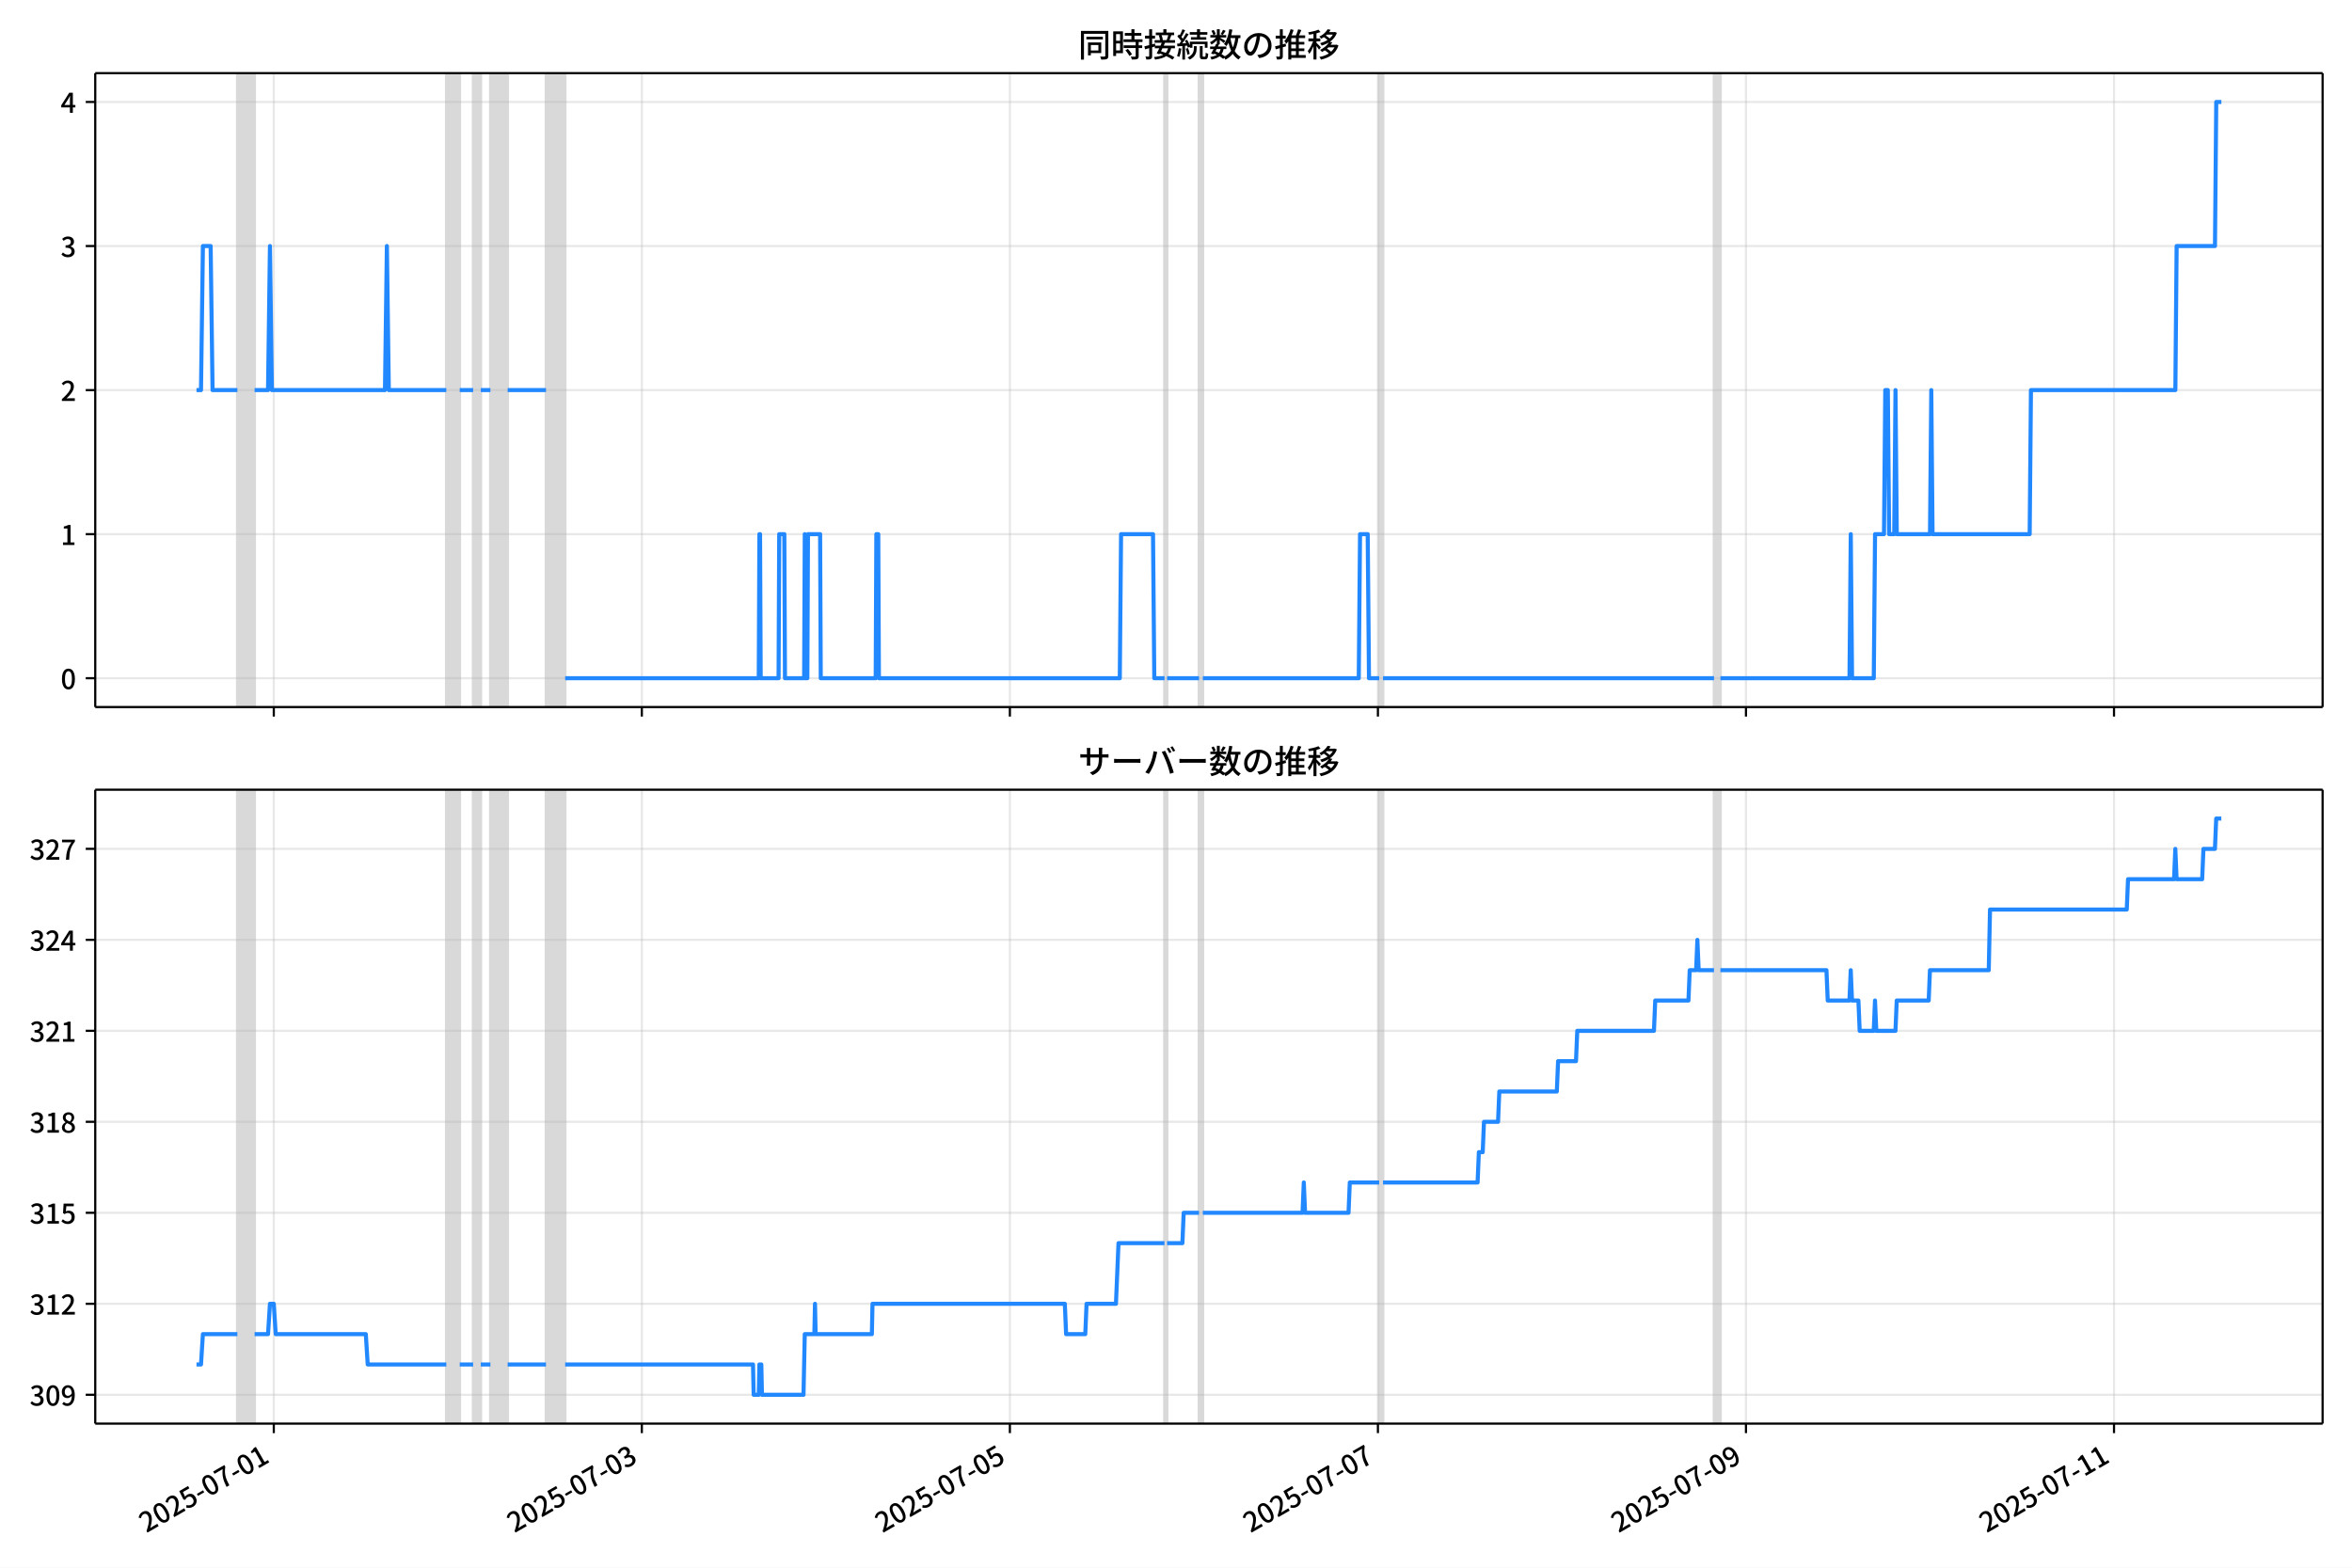
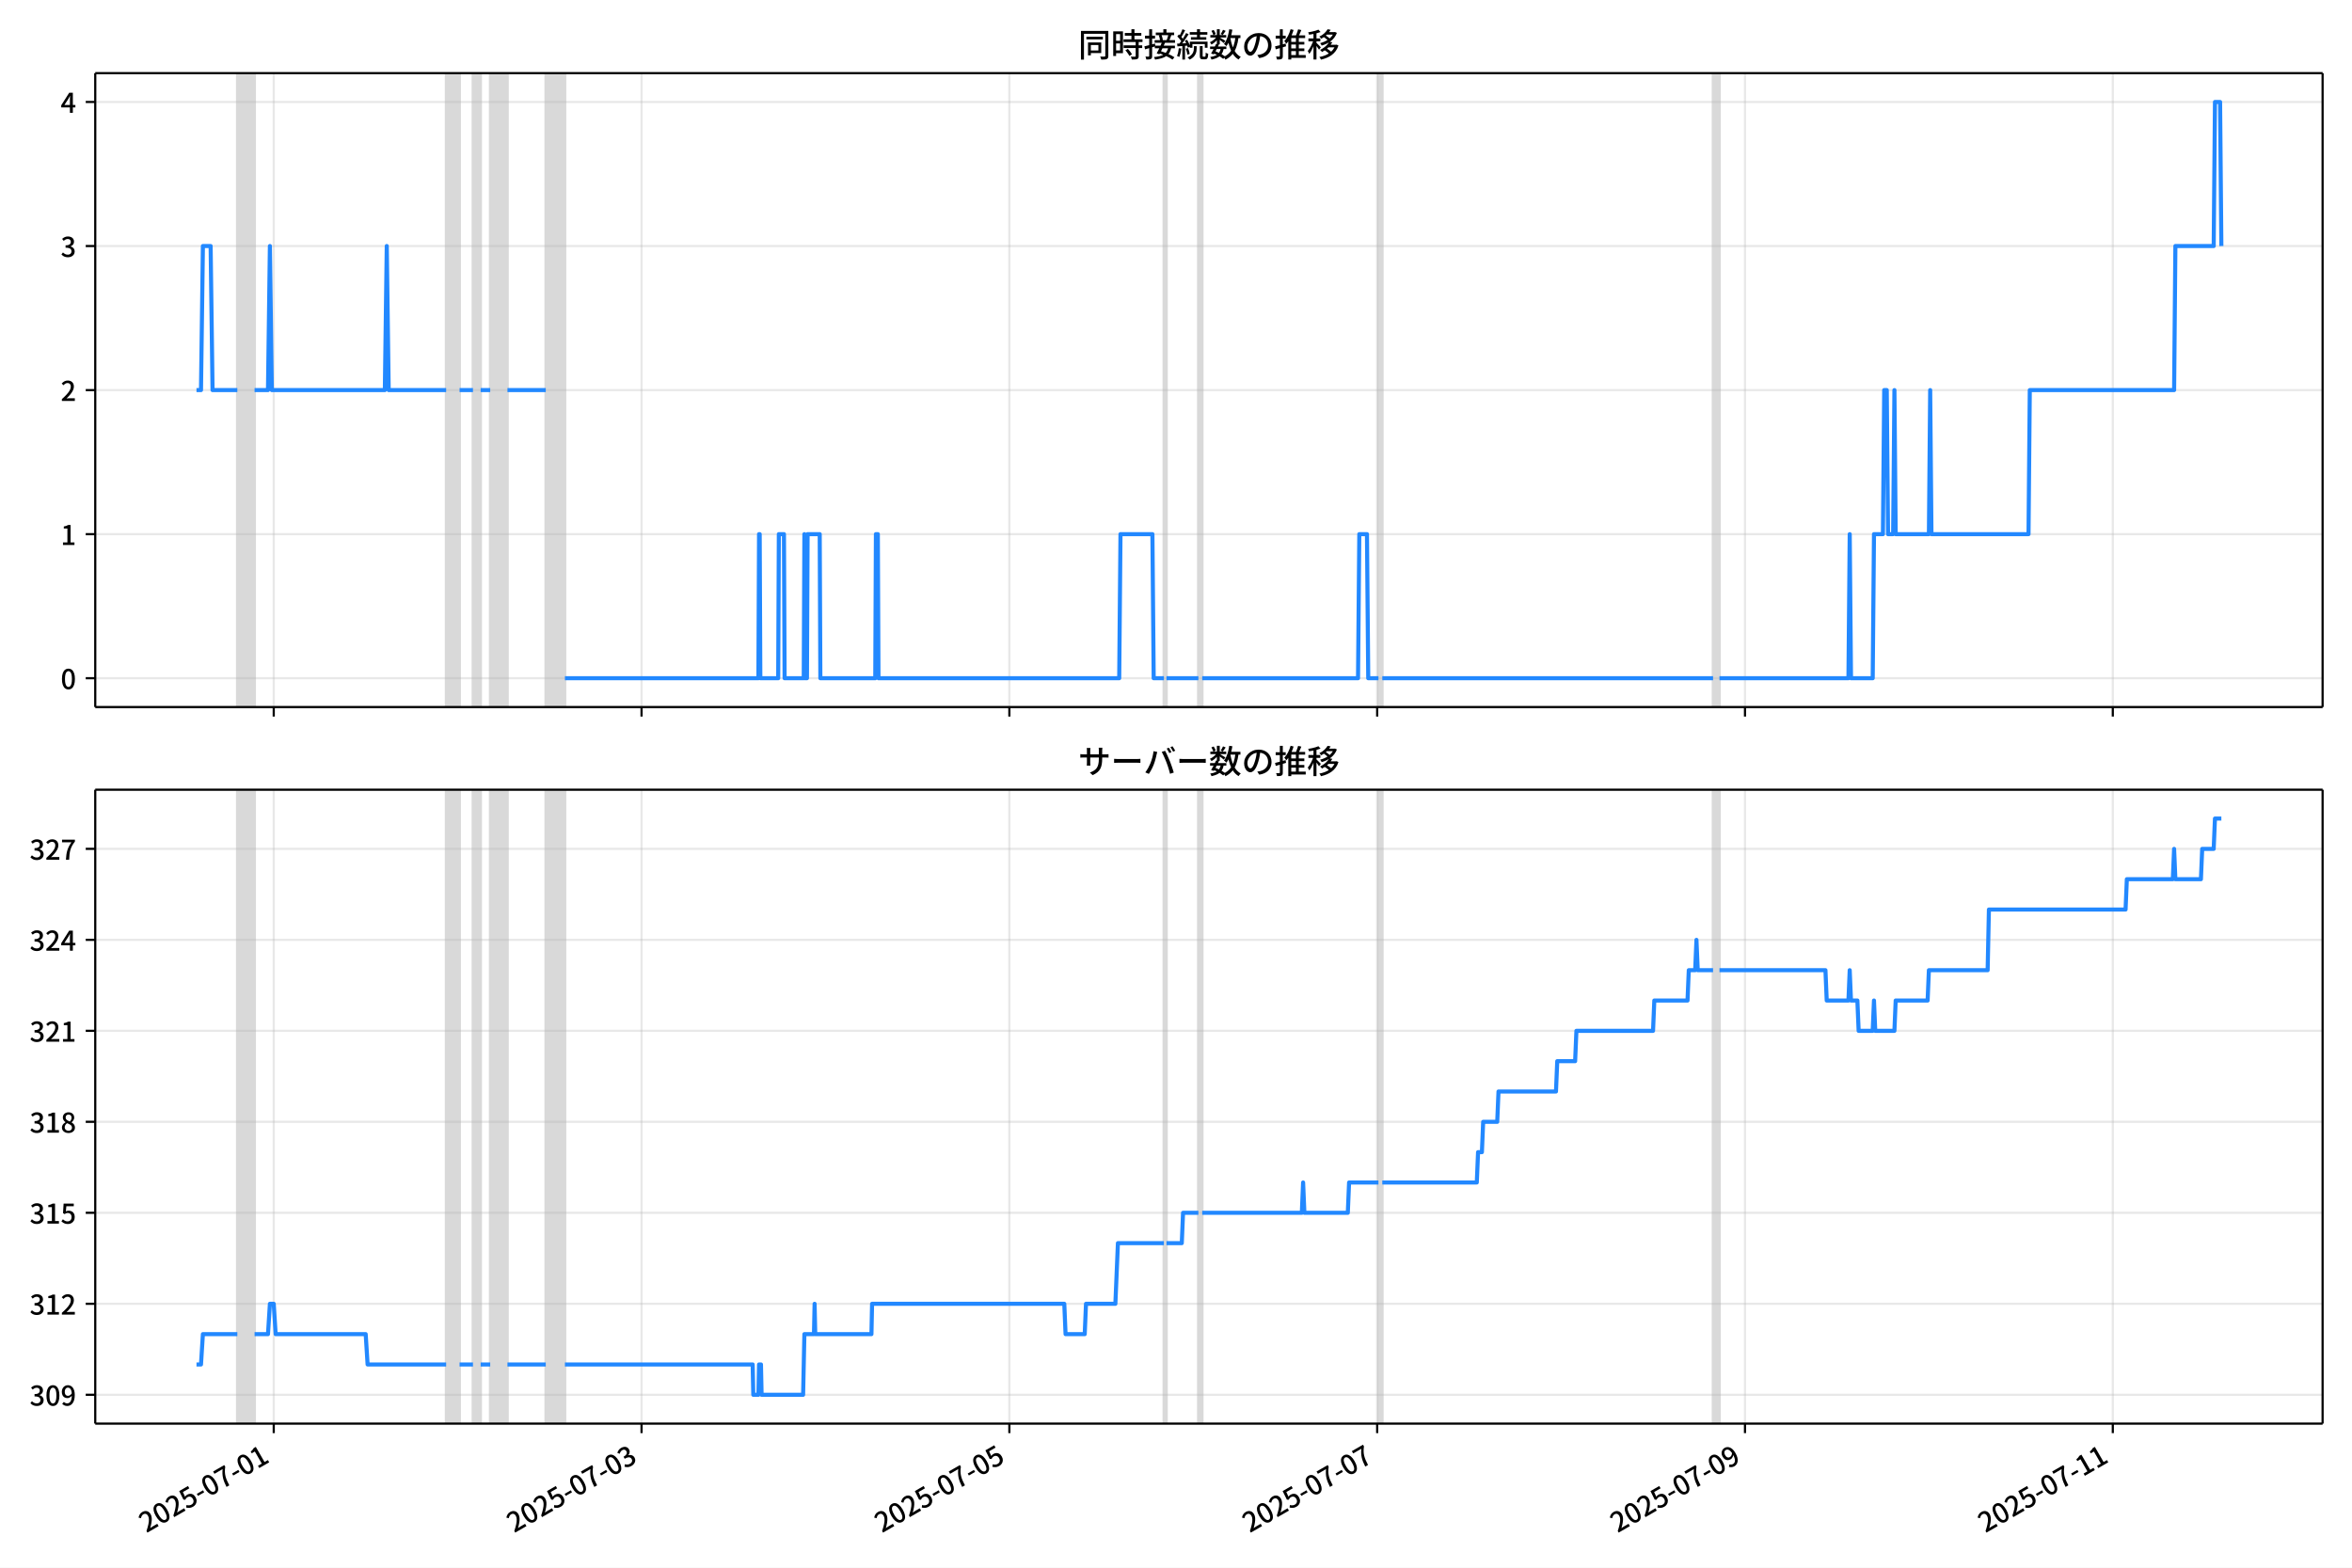
<svg xmlns="http://www.w3.org/2000/svg" xmlns:xlink="http://www.w3.org/1999/xlink" version="1.1" viewBox="0 0 864 576">
  <defs>
    <style type="text/css">*{stroke-linejoin: round; stroke-linecap: butt}</style>
  </defs>
  <g id="z">
    <g id="aa">
      <path d="m0 576h864v-576h-864z" fill="#fff" />
    </g>
    <g id="ab">
      <g id="ac">
        <path d="m34.99 259.78h818.21v-232.9h-818.21z" fill="#fff" />
      </g>
      <g id="ad">
-         <path d="m87.197 259.78h6.338v-232.9h-6.338z" clip-path="url(#b)" fill="#808080" opacity=".3" stroke="#808080" />
+         <path d="m87.187 259.78h6.333v-232.9h-6.333z" clip-path="url(#b)" fill="#808080" opacity=".3" stroke="#808080" />
      </g>
      <g id="ae">
-         <path d="m163.95 259.78h4.929v-232.9h-4.929z" clip-path="url(#b)" fill="#808080" opacity=".3" stroke="#808080" />
+         <path d="m163.89 259.78h4.926v-232.9h-4.926z" clip-path="url(#b)" fill="#808080" opacity=".3" stroke="#808080" />
      </g>
      <g id="af">
-         <path d="m173.81 259.78h2.817v-232.9h-2.817z" clip-path="url(#b)" fill="#808080" opacity=".3" stroke="#808080" />
+         <path d="m173.74 259.78h2.815v-232.9h-2.815z" clip-path="url(#b)" fill="#808080" opacity=".3" stroke="#808080" />
      </g>
      <g id="ag">
-         <path d="m180.15 259.78h6.338v-232.9h-6.338z" clip-path="url(#b)" fill="#808080" opacity=".3" stroke="#808080" />
+         <path d="m180.08 259.78h6.333v-232.9h-6.333z" clip-path="url(#b)" fill="#808080" opacity=".3" stroke="#808080" />
      </g>
      <g id="ah">
-         <path d="m200.57 259.78h7.042v-232.9h-7.042z" clip-path="url(#b)" fill="#808080" opacity=".3" stroke="#808080" />
+         <path d="m200.49 259.78h7.037v-232.9h-7.037z" clip-path="url(#b)" fill="#808080" opacity=".3" stroke="#808080" />
      </g>
      <g id="ai">
-         <path d="m427.78 259.78h.939v-232.9h-.939z" clip-path="url(#b)" fill="#808080" opacity=".3" stroke="#808080" />
+         <path d="m427.55 259.78h.938v-232.9h-.938z" clip-path="url(#b)" fill="#808080" opacity=".3" stroke="#808080" />
      </g>
      <g id="aj">
-         <path d="m440.45 259.78h1.408v-232.9h-1.408z" clip-path="url(#b)" fill="#808080" opacity=".3" stroke="#808080" />
+         <path d="m440.22 259.78h1.407v-232.9h-1.407z" clip-path="url(#b)" fill="#808080" opacity=".3" stroke="#808080" />
      </g>
      <g id="ak">
-         <path d="m506.64 259.78h1.408v-232.9h-1.408z" clip-path="url(#b)" fill="#808080" opacity=".3" stroke="#808080" />
+         <path d="m506.37 259.78h1.407v-232.9h-1.407z" clip-path="url(#b)" fill="#808080" opacity=".3" stroke="#808080" />
      </g>
      <g id="al">
-         <path d="m629.64 259.78h2.347v-232.9h-2.347z" clip-path="url(#b)" fill="#808080" opacity=".3" stroke="#808080" />
+         <path d="m629.29 259.78h2.346v-232.9h-2.346z" clip-path="url(#b)" fill="#808080" opacity=".3" stroke="#808080" />
      </g>
      <g id="am">
        <g id="an">
          <g id="ao">
-             <path d="m100.58 259.78v-232.9" clip-path="url(#b)" fill="none" stroke="#b0b0b0" stroke-linecap="square" stroke-opacity=".3" stroke-width=".8" />
+             <path d="m100.56 259.78v-232.9" clip-path="url(#b)" fill="none" stroke="#b0b0b0" stroke-linecap="square" stroke-opacity=".3" stroke-width=".8" />
          </g>
          <g id="ap">
            <defs>
-               <path id="f" d="m0 0v3.5" stroke="#000" stroke-width=".8" />
+               <path id="e" d="m0 0v3.5" stroke="#000" stroke-width=".8" />
            </defs>
-             <use x="100.576" y="259.778" stroke="#000000" stroke-width=".8" xlink:href="#f" />
+             <use x="100.558" y="259.778" stroke="#000000" stroke-width=".8" xlink:href="#e" />
          </g>
        </g>
        <g id="aq">
          <g id="ar">
-             <path d="m235.78 259.78v-232.9" clip-path="url(#b)" fill="none" stroke="#b0b0b0" stroke-linecap="square" stroke-opacity=".3" stroke-width=".8" />
+             <path d="m235.67 259.78v-232.9" clip-path="url(#b)" fill="none" stroke="#b0b0b0" stroke-linecap="square" stroke-opacity=".3" stroke-width=".8" />
          </g>
          <g id="as">
-             <use x="235.776" y="259.778" stroke="#000000" stroke-width=".8" xlink:href="#f" />
+             <use x="235.672" y="259.778" stroke="#000000" stroke-width=".8" xlink:href="#e" />
          </g>
        </g>
        <g id="at">
          <g id="au">
-             <path d="m370.98 259.78v-232.9" clip-path="url(#b)" fill="none" stroke="#b0b0b0" stroke-linecap="square" stroke-opacity=".3" stroke-width=".8" />
+             <path d="m370.79 259.78v-232.9" clip-path="url(#b)" fill="none" stroke="#b0b0b0" stroke-linecap="square" stroke-opacity=".3" stroke-width=".8" />
          </g>
          <g id="av">
-             <use x="370.976" y="259.778" stroke="#000000" stroke-width=".8" xlink:href="#f" />
+             <use x="370.787" y="259.778" stroke="#000000" stroke-width=".8" xlink:href="#e" />
          </g>
        </g>
        <g id="aw">
          <g id="ax">
-             <path d="m506.18 259.78v-232.9" clip-path="url(#b)" fill="none" stroke="#b0b0b0" stroke-linecap="square" stroke-opacity=".3" stroke-width=".8" />
+             <path d="m505.9 259.78v-232.9" clip-path="url(#b)" fill="none" stroke="#b0b0b0" stroke-linecap="square" stroke-opacity=".3" stroke-width=".8" />
          </g>
          <g id="ay">
-             <use x="506.175" y="259.778" stroke="#000000" stroke-width=".8" xlink:href="#f" />
+             <use x="505.902" y="259.778" stroke="#000000" stroke-width=".8" xlink:href="#e" />
          </g>
        </g>
        <g id="az">
          <g id="ba">
-             <path d="m641.38 259.78v-232.9" clip-path="url(#b)" fill="none" stroke="#b0b0b0" stroke-linecap="square" stroke-opacity=".3" stroke-width=".8" />
+             <path d="m641.02 259.78v-232.9" clip-path="url(#b)" fill="none" stroke="#b0b0b0" stroke-linecap="square" stroke-opacity=".3" stroke-width=".8" />
          </g>
          <g id="bb">
-             <use x="641.375" y="259.778" stroke="#000000" stroke-width=".8" xlink:href="#f" />
+             <use x="641.016" y="259.778" stroke="#000000" stroke-width=".8" xlink:href="#e" />
          </g>
        </g>
        <g id="bc">
          <g id="bd">
-             <path d="m776.58 259.78v-232.9" clip-path="url(#b)" fill="none" stroke="#b0b0b0" stroke-linecap="square" stroke-opacity=".3" stroke-width=".8" />
+             <path d="m776.13 259.78v-232.9" clip-path="url(#b)" fill="none" stroke="#b0b0b0" stroke-linecap="square" stroke-opacity=".3" stroke-width=".8" />
          </g>
          <g id="be">
-             <use x="776.575" y="259.778" stroke="#000000" stroke-width=".8" xlink:href="#f" />
+             <use x="776.131" y="259.778" stroke="#000000" stroke-width=".8" xlink:href="#e" />
          </g>
        </g>
      </g>
      <g id="bf">
        <g id="bg">
          <g id="bh">
            <path d="m34.99 249.19h818.21" clip-path="url(#b)" fill="none" stroke="#b0b0b0" stroke-linecap="square" stroke-opacity=".3" stroke-width=".8" />
          </g>
          <g id="bi">
            <defs>
-               <path id="e" d="m0 0h-3.5" stroke="#000" stroke-width=".8" />
+               <path id="f" d="m0 0h-3.5" stroke="#000" stroke-width=".8" />
            </defs>
-             <use x="34.99" y="249.191" stroke="#000000" stroke-width=".8" xlink:href="#e" />
+             <use x="34.99" y="249.191" stroke="#000000" stroke-width=".8" xlink:href="#f" />
          </g>
          <g id="bj">
            <g transform="translate(22.29 253.18) scale(.1 -.1)">
              <defs>
                <path id="c" transform="scale(.015625)" d="m1830-90q-460 0-806 275-346 276-535 823-188 547-188 1366 0 820 188 1357 189 538 535 803 346 266 806 266 461 0 800-269 340-269 528-803 189-534 189-1354 0-819-189-1366-188-547-528-823-339-275-800-275zm0 589q237 0 422 185 186 186 288 599 103 413 103 1091 0 679-103 1082-102 403-288 582-185 180-422 180-236 0-422-180-186-179-292-582-105-403-105-1082 0-678 105-1091 106-413 292-599 186-185 422-185z" />
              </defs>
              <use xlink:href="#c" />
            </g>
          </g>
        </g>
        <g id="bk">
          <g id="bl">
            <path d="m34.99 196.26h818.21" clip-path="url(#b)" fill="none" stroke="#b0b0b0" stroke-linecap="square" stroke-opacity=".3" stroke-width=".8" />
          </g>
          <g id="bm">
-             <use x="34.99" y="196.26" stroke="#000000" stroke-width=".8" xlink:href="#e" />
+             <use x="34.99" y="196.26" stroke="#000000" stroke-width=".8" xlink:href="#f" />
          </g>
          <g id="bn">
            <g transform="translate(22.29 200.25) scale(.1 -.1)">
              <defs>
                <path id="k" transform="scale(.015625)" d="m544 0v608h1037v3277h-845v467q333 58 579 147 247 90 451 218h557v-4109h915v-608h-2694z" />
              </defs>
              <use xlink:href="#k" />
            </g>
          </g>
        </g>
        <g id="bo">
          <g id="bp">
            <path d="m34.99 143.33h818.21" clip-path="url(#b)" fill="none" stroke="#b0b0b0" stroke-linecap="square" stroke-opacity=".3" stroke-width=".8" />
          </g>
          <g id="bq">
-             <use x="34.99" y="143.329" stroke="#000000" stroke-width=".8" xlink:href="#e" />
+             <use x="34.99" y="143.329" stroke="#000000" stroke-width=".8" xlink:href="#f" />
          </g>
          <g id="br">
            <g transform="translate(22.29 147.31) scale(.1 -.1)">
              <defs>
                <path id="d" transform="scale(.015625)" d="m282 0v429q697 621 1164 1136 468 515 701 956 234 442 234 826 0 256-87 451-86 196-262 301-176 106-445 106-275 0-506-151-230-150-422-368l-416 410q301 333 637 518 336 186 803 186 429 0 749-176t496-493 176-745q0-455-224-919t-615-935q-390-470-889-950 186 20 394 36t374 16h1184v-634h-3046z" />
              </defs>
              <use xlink:href="#d" />
            </g>
          </g>
        </g>
        <g id="bs">
          <g id="bt">
            <path d="m34.99 90.398h818.21" clip-path="url(#b)" fill="none" stroke="#b0b0b0" stroke-linecap="square" stroke-opacity=".3" stroke-width=".8" />
          </g>
          <g id="bu">
-             <use x="34.99" y="90.398" stroke="#000000" stroke-width=".8" xlink:href="#e" />
+             <use x="34.99" y="90.398" stroke="#000000" stroke-width=".8" xlink:href="#f" />
          </g>
          <g id="bv">
            <g transform="translate(22.29 94.383) scale(.1 -.1)">
              <defs>
                <path id="h" transform="scale(.015625)" d="m1715-90q-371 0-656 90t-503 240q-217 150-377 323l359 474q211-205 479-359 269-153 634-153 269 0 467 92 199 93 311 266t112 423q0 256-125 451t-429 300q-304 106-835 106v551q467 0 732 105 266 106 384 291 119 186 119 423 0 307-192 489-192 183-531 183-269 0-503-119-233-118-438-316l-384 460q282 256 614 413 333 157 737 157 422 0 748-144 327-144 512-413 186-269 186-659 0-403-221-685-221-281-592-422v-26q269-70 490-227t349-400 128-557q0-422-215-726-214-304-573-468-358-163-787-163z" />
              </defs>
              <use xlink:href="#h" />
            </g>
          </g>
        </g>
        <g id="bw">
          <g id="bx">
            <path d="m34.99 37.466h818.21" clip-path="url(#b)" fill="none" stroke="#b0b0b0" stroke-linecap="square" stroke-opacity=".3" stroke-width=".8" />
          </g>
          <g id="by">
-             <use x="34.99" y="37.466" stroke="#000000" stroke-width=".8" xlink:href="#e" />
+             <use x="34.99" y="37.466" stroke="#000000" stroke-width=".8" xlink:href="#f" />
          </g>
          <g id="bz">
            <g transform="translate(22.29 41.451) scale(.1 -.1)">
              <defs>
                <path id="p" transform="scale(.015625)" d="m2170 0v3072q0 192 12 457 13 266 20 458h-26q-90-179-183-365-92-185-195-364l-921-1415h2579v-576h-3328v493l1875 2957h858v-4717h-691z" />
              </defs>
              <use xlink:href="#p" />
            </g>
          </g>
        </g>
      </g>
      <g id="ca">
-         <path d="m72.181 143.33h1.653l.703-52.931h2.84l.706 52.931h9.114m6.338 0h4.929l.704-52.931.704 52.931h41.546l.704-52.931.704 52.931h21.125m4.929 0h4.929m2.817 0h3.521m6.338 0h14.083m7.042 105.86h71.121l.235-52.931h.235l.235 52.931h6.572l.235-52.931h1.878l.235 52.931h7.042l.235-52.931.235 52.931h.704l.235-52.931h4.46l.235 52.931h20.186l.235-52.931h.704l.235 52.931h88.49l.469-52.931h11.736l.469 52.931h3.756m.939 0h11.736m1.408 0h57.272l.469-52.931h2.817l.469 52.931h3.756m1.408 0h121.59m2.347 0h47.414l.469-52.931.469 52.931h7.981l.469-52.931h3.286l.469-52.931h.939l.469 52.931h1.878l.469-52.931.469 52.931h12.206l.469-52.931.469 52.931h35.678l.469-52.931h53.047l.469-52.931h14.083l.469-52.931h1.878v0" clip-path="url(#b)" fill="none" stroke="#28f" stroke-linecap="square" stroke-width="1.5" />
+         <path d="m72.181 143.33h1.652l.702-52.931h2.838l.705 52.931h9.108m6.333 0h4.926l.704-52.931.704 52.931h41.52l.704-52.931.704 52.931h21.112m4.926 0h4.926m2.815 0h3.519m6.333 0h14.074m7.037 105.86h71.076l.235-52.931h.235l.235 52.931h6.568l.235-52.931h1.877l.235 52.931h7.037l.235-52.931.235 52.931h.704l.235-52.931h4.457l.235 52.931h20.173l.235-52.931h.704l.235 52.931h88.434l.469-52.931h11.729l.469 52.931h3.753m.938 0h11.729m1.407 0h57.236l.469-52.931h2.815l.469 52.931h3.753m1.407 0h121.51m2.346 0h47.384l.469-52.931.469 52.931h7.976l.469-52.931h3.284l.469-52.931h.938l.469 52.931h1.877l.469-52.931.469 52.931h12.198l.469-52.931.469 52.931h35.655l.469-52.931h53.014l.469-52.931h14.074l.469-52.931h1.877l.469 52.931v0" clip-path="url(#b)" fill="none" stroke="#28f" stroke-linecap="square" stroke-width="1.5" />
      </g>
      <g id="cb">
        <path d="m34.99 259.78v-232.9" fill="none" stroke="#000" stroke-linecap="square" stroke-width=".8" />
      </g>
      <g id="cc">
        <path d="m853.2 259.78v-232.9" fill="none" stroke="#000" stroke-linecap="square" stroke-width=".8" />
      </g>
      <g id="cd">
        <path d="m34.99 259.78h818.21" fill="none" stroke="#000" stroke-linecap="square" stroke-width=".8" />
      </g>
      <g id="ce">
        <path d="m34.99 26.88h818.21" fill="none" stroke="#000" stroke-linecap="square" stroke-width=".8" />
      </g>
      <g id="cf">
        <g transform="translate(396.1 20.88) scale(.12 -.12)">
          <defs>
            <path id="v" transform="scale(.015625)" d="m1587 3936h3232v-518h-3232v518zm320-1114h557v-2534h-557v2534zm301 0h2291v-2086h-2291v512h1734v1069h-1734v505zm-1683 2260h5113v-570h-4524v-5056h-589v5626zm4768 0h595v-4896q0-250-67-397t-227-218q-160-77-426-96t-675-19q-13 83-45 192t-77 218q-45 108-89 185 281-13 527-13 247 0 330 0 83 7 118 42 36 35 36 112v4890z" />
            <path id="t" transform="scale(.015625)" d="m2714 4672h3238v-525h-3238v525zm-244-1235h3712v-538h-3712v538zm20-1184h3635v-531h-3635v531zm1523 3155h595v-2310h-595v2310zm832-2451h589v-2823q0-230-61-364-61-135-227-199-167-70-423-86t-633-16q-20 121-78 285-57 163-121 284 275-6 509-9t310-3q77 6 106 28 29 23 29 93v2810zm-2023-1677 487 282q153-160 313-352t294-381q135-189 206-343l-519-313q-64 153-189 348-124 196-278 394-154 199-314 365zm-2086 3718h1619v-4281h-1619v544h1056v3187h-1056v550zm32-1843h1293v-537h-1293v537zm-320 1843h563v-4832h-563v4832z" />
            <path id="u" transform="scale(.015625)" d="m3866 5408h614v-870h-614v870zm-1479-653h3597v-518h-3597v518zm-230-1485h4e3v-518h-4e3v518zm825 922 519 102q64-160 121-342 58-182 96-352 39-170 45-304l-544-128q-6 134-42 313-35 180-83 365-48 186-112 346zm1856 109 589-71q-96-275-202-557-105-281-195-486l-518 77q58 147 122 329 64 183 118 372t86 336zm-2643-2106h3943v-518h-3943v518zm1408 685 602-115q-167-371-362-784t-390-797-362-685l-525 179q160 288 346 666t368 784 323 752zm-659-2157 358 403q352-102 733-240 381-137 752-304 371-166 697-336 327-169 558-329l-384-461q-218 160-532 336-313 176-685 345-371 170-755 323-384 154-742 263zm1894 1114 583-71q-122-550-353-944-230-393-604-662t-922-435q-547-167-1296-269-25 128-93 269-67 141-137 230 678 64 1168 192t819 349q330 221 531 550 202 330 304 791zm-4684 217q396 90 953 240 557 151 1120 311l77-544q-525-154-1053-311-528-156-963-284l-134 588zm121 2093h1965v-563h-1965v563zm819 1248h576v-5229q0-236-51-374t-192-208q-141-77-355-99-214-23-541-16-13 115-64 288t-109 294q205-6 381-6t234 0q64 0 92 28 29 29 29 93v5229z" />
            <path id="s" transform="scale(.015625)" d="m4058 5408h595v-1798h-595v1798zm-1415-563h3443v-499h-3443v499zm231-992h3008v-499h-3008v499zm-224-877h3475v-1203h-531v729h-2432v-729h-512v1203zm1964-877h551v-1881q0-122 22-157 23-35 106-35 25 0 92 0 68 0 135 0t99 0q51 0 83 54t45 224 19 515q90-70 234-131t259-93q-19-429-83-662-64-234-183-326-118-93-316-93-39 0-103 0t-134 0-138 0q-67 0-99 0-237 0-365 64t-176 218q-48 153-48 422v1881zm-1164-6h550v-455q0-243-48-528-48-284-186-579-137-294-409-572-272-279-727-503-70 90-192 208-121 118-230 195 416 205 665 438 250 234 371 474 122 240 164 467 42 228 42 413v442zm-2240 3309 524-192q-121-244-259-503-137-259-275-496t-259-416l-410 173q122 186 246 438 125 253 240 515 116 263 193 481zm716-743 500-230q-224-359-496-756-272-396-548-764-275-368-518-650l-358 205q179 211 377 483 199 272 387 569 189 298 358 592 170 295 298 551zm-1721-665 307 403q166-154 339-340 173-185 320-364t224-327l-326-460q-77 160-218 348-141 189-314 384-172 196-332 356zm1485-832 435 179q128-211 249-458 122-246 215-474 93-227 137-412l-473-211q-32 185-119 422-86 237-201 486-115 250-243 468zm-1530-583q422 26 998 54 576 29 1184 68l7-499q-570-45-1127-84-556-38-992-70l-70 531zm1702-992 436 135q121-276 214-596t118-556l-454-148q-26 237-112 563-86 327-202 602zm-1363 109 499-83q-57-455-163-897-105-441-253-748-51 32-134 73-83 42-170 83-86 42-144 62 148 294 234 697t131 813zm691 627h525v-2861h-525v2861z" />
            <path id="m" transform="scale(.015625)" d="m224 2022h3187v-499h-3187v499zm51 2247h3111v-487h-3111v487zm1127-1735 563-121q-154-320-333-672t-352-679q-173-326-326-582l-532 173q148 243 324 566t345 669q170 346 311 646zm934-832 563-64q-89-480-262-838t-461-614-701-432-976-298q-25 128-99 269t-157 237q659 102 1085 303 426 202 666 554t342 883zm422 3597 519-211q-147-218-298-436-150-217-278-377l-403 186q121 173 252 413 132 240 208 425zm-1203 109h563v-2957h-563v2957zm-1075-320 448 186q134-192 246-420 112-227 157-393l-467-211q-38 172-147 406t-237 432zm1094-1050 397-236q-160-263-400-529-240-265-519-489-278-224-553-378-51 103-141 237-89 135-179 218 269 109 534 294 266 186 493 416 228 231 368 467zm487-204q83-45 246-145 163-99 352-211t346-211 221-150l-327-423q-83 77-230 198-147 122-317 253-170 132-327 250-156 119-259 189l295 250zm1798 396h2311v-556h-2311v556zm115 1178 615-90q-103-640-263-1235t-384-1101q-224-505-512-889-44 57-134 134t-186 157-166 125q275 339 473 796 199 458 340 995 141 538 217 1108zm1223-1510 614-58q-147-1101-445-1940-297-838-813-1443-515-604-1321-1014-26 71-90 177-64 105-134 208-70 102-128 159 742 346 1212 880 471 535 730 1290 260 755 375 1741zm-1005-135q134-851 387-1597 253-745 659-1305 407-560 1002-874-70-57-154-150-83-93-154-189-70-96-121-179-633 371-1056 988-422 618-688 1434-265 816-425 1783l550 89zm-3309-3065 327 416q377-148 754-330 378-182 701-378 324-195 548-368l-416-435q-211 179-519 378-307 198-666 383-358 186-729 334z" />
            <path id="r" transform="scale(.015625)" d="m3686 4378q-64-493-163-1041-99-547-265-1084-192-653-432-1104t-522-688-595-237q-320 0-596 221-275 221-448 621-172 400-172 931 0 537 220 1017 221 480 611 851 391 372 909 583 519 211 1121 211 576 0 1040-186 464-185 793-515 330-329 502-771 173-441 173-941 0-672-278-1194-278-521-816-851-538-329-1318-444l-378 601q166 20 307 42t263 48q307 70 585 217 279 148 496 375 218 227 342 534 125 308 125 692t-122 713q-121 330-358 573-236 243-582 380-346 138-781 138-525 0-935-186-409-185-694-489-284-304-432-656-147-352-147-678 0-365 89-605 90-240 224-355 135-115 276-115t288 144 297 457q151 314 298 800 147 461 246 982 100 522 145 1021l684-12z" />
            <path id="n" transform="scale(.015625)" d="m2995 2925h2893v-519h-2893v519zm0-1280h2893v-519h-2893v519zm-64-1299h3232v-557h-3232v557zm1312 3577h563v-3763h-563v3763zm429 1466 634-141q-154-390-340-794-185-403-339-684l-512 140q103 199 208 458 106 259 195 528 90 269 154 493zm-1472 25 582-147q-153-518-371-1018-217-499-483-931t-573-758q-38 64-109 160-70 96-147 198-77 103-141 160 416 416 733 1034t509 1302zm128-1203h2720v-537h-2720v-4205h-582v4422l313 320h269zm-3174-2157q396 90 953 240 557 151 1120 311l77-544q-525-154-1053-311-528-156-963-284l-134 588zm121 2093h1965v-563h-1965v563zm819 1248h576v-5229q0-236-51-374t-192-208q-141-77-355-99-214-23-541-16-13 115-64 288t-109 294q205-6 381-6t234 0q64 0 92 28 29 29 29 93v5229z" />
            <path id="l" transform="scale(.015625)" d="m4051 5402 595-109q-281-493-729-941t-1107-806q-39 64-106 144t-141 153q-73 74-137 119 608 288 1011 678t614 762zm-77-557h1511v-493h-1863l352 493zm1293 0h109l109 25 384-179q-192-505-496-905t-695-701q-390-301-845-519-454-217-947-358-44 109-137 253t-176 227q448 109 867 294 419 186 777 445 359 259 631 592t419 730v96zm-1990-954 377 307q167-96 336-218 170-121 320-249 151-128 247-237l-397-332q-90 108-237 236t-317 259q-169 132-329 234zm1107-934 595-109q-307-538-803-1031-496-492-1232-876-38 64-102 144t-138 156q-74 77-138 116 455 217 807 483t604 554q253 288 407 563zm-90-589h1460v-506h-1818l358 506zm1268 0h121l109 26 384-167q-192-614-531-1075t-787-794q-448-332-983-553-534-221-1129-355-45 115-132 269-86 153-176 249 551 96 1043 285 493 189 903 473 410 285 714 669t464 883v90zm-2132-1056 410 339q186-102 384-237 198-134 371-275t282-269l-435-371q-103 128-270 272-166 144-361 288t-381 253zm-2150 3533h589v-5376h-589v5376zm-992-1242h2336v-569h-2336v569zm1024-224 365-160q-96-339-231-707-134-368-291-727-157-358-336-672-179-313-365-537-44 128-134 291t-160 272q173 192 339 457 167 266 323 570 157 304 282 618t208 595zm941 1946 416-467q-314-122-695-221-380-99-784-173-403-74-780-131-20 102-71 236-51 135-102 231 358 58 732 138 375 80 711 179t573 208zm-397-2579q58-45 179-170 122-125 266-266 144-140 259-265t160-183l-352-473q-58 102-157 255-99 154-218 317-118 164-227 311-108 147-185 237l275 237z" />
          </defs>
          <use xlink:href="#v" />
          <use transform="translate(100)" xlink:href="#t" />
          <use transform="translate(200)" xlink:href="#u" />
          <use transform="translate(300)" xlink:href="#s" />
          <use transform="translate(400)" xlink:href="#m" />
          <use transform="translate(500)" xlink:href="#r" />
          <use transform="translate(600)" xlink:href="#n" />
          <use transform="translate(700)" xlink:href="#l" />
        </g>
      </g>
    </g>
    <g id="cg">
      <g id="ch">
        <path d="m34.99 523.06h818.21v-232.9h-818.21z" fill="#fff" />
      </g>
      <g id="ci">
-         <path d="m87.197 523.06h6.338v-232.9h-6.338z" clip-path="url(#a)" fill="#808080" opacity=".3" stroke="#808080" />
+         <path d="m87.187 523.06h6.333v-232.9h-6.333z" clip-path="url(#a)" fill="#808080" opacity=".3" stroke="#808080" />
      </g>
      <g id="cj">
-         <path d="m163.95 523.06h4.929v-232.9h-4.929z" clip-path="url(#a)" fill="#808080" opacity=".3" stroke="#808080" />
+         <path d="m163.89 523.06h4.926v-232.9h-4.926z" clip-path="url(#a)" fill="#808080" opacity=".3" stroke="#808080" />
      </g>
      <g id="ck">
-         <path d="m173.81 523.06h2.817v-232.9h-2.817z" clip-path="url(#a)" fill="#808080" opacity=".3" stroke="#808080" />
+         <path d="m173.74 523.06h2.815v-232.9h-2.815z" clip-path="url(#a)" fill="#808080" opacity=".3" stroke="#808080" />
      </g>
      <g id="cl">
-         <path d="m180.15 523.06h6.338v-232.9h-6.338z" clip-path="url(#a)" fill="#808080" opacity=".3" stroke="#808080" />
+         <path d="m180.08 523.06h6.333v-232.9h-6.333z" clip-path="url(#a)" fill="#808080" opacity=".3" stroke="#808080" />
      </g>
      <g id="cm">
-         <path d="m200.57 523.06h7.042v-232.9h-7.042z" clip-path="url(#a)" fill="#808080" opacity=".3" stroke="#808080" />
+         <path d="m200.49 523.06h7.037v-232.9h-7.037z" clip-path="url(#a)" fill="#808080" opacity=".3" stroke="#808080" />
      </g>
      <g id="cn">
-         <path d="m427.78 523.06h.939v-232.9h-.939z" clip-path="url(#a)" fill="#808080" opacity=".3" stroke="#808080" />
+         <path d="m427.55 523.06h.938v-232.9h-.938z" clip-path="url(#a)" fill="#808080" opacity=".3" stroke="#808080" />
      </g>
      <g id="co">
-         <path d="m440.45 523.06h1.408v-232.9h-1.408z" clip-path="url(#a)" fill="#808080" opacity=".3" stroke="#808080" />
+         <path d="m440.22 523.06h1.407v-232.9h-1.407z" clip-path="url(#a)" fill="#808080" opacity=".3" stroke="#808080" />
      </g>
      <g id="cp">
-         <path d="m506.64 523.06h1.408v-232.9h-1.408z" clip-path="url(#a)" fill="#808080" opacity=".3" stroke="#808080" />
+         <path d="m506.37 523.06h1.407v-232.9h-1.407z" clip-path="url(#a)" fill="#808080" opacity=".3" stroke="#808080" />
      </g>
      <g id="cq">
-         <path d="m629.64 523.06h2.347v-232.9h-2.347z" clip-path="url(#a)" fill="#808080" opacity=".3" stroke="#808080" />
+         <path d="m629.29 523.06h2.346v-232.9h-2.346z" clip-path="url(#a)" fill="#808080" opacity=".3" stroke="#808080" />
      </g>
      <g id="cr">
        <g id="cs">
          <g id="ct">
-             <path d="m100.58 523.06v-232.9" clip-path="url(#a)" fill="none" stroke="#b0b0b0" stroke-linecap="square" stroke-opacity=".3" stroke-width=".8" />
+             <path d="m100.56 523.06v-232.9" clip-path="url(#a)" fill="none" stroke="#b0b0b0" stroke-linecap="square" stroke-opacity=".3" stroke-width=".8" />
          </g>
          <g id="cu">
-             <use x="100.576" y="523.055" stroke="#000000" stroke-width=".8" xlink:href="#f" />
+             <use x="100.558" y="523.055" stroke="#000000" stroke-width=".8" xlink:href="#e" />
          </g>
          <g id="cv">
-             <g transform="translate(53.786 563.33) rotate(-30) scale(.1 -.1)">
+             <g transform="translate(53.768 563.33) rotate(-30) scale(.1 -.1)">
              <defs>
                <path id="j" transform="scale(.015625)" d="m1715-90q-365 0-653 90t-506 237q-217 147-383 307l352 480q134-134 294-246t361-183q202-70 452-70 262 0 473 118 212 119 333 346 122 227 122 541 0 460-247 716-246 256-649 256-224 0-384-64t-365-198l-365 237 141 2240h2387v-627h-1747l-109-1204q154 77 307 118 154 42 340 42 397 0 723-160t518-490q192-329 192-847 0-519-224-887t-586-560q-361-192-777-192z" />
                <path id="g" transform="scale(.015625)" d="m301 1536v544h1689v-544h-1689z" />
                <path id="i" transform="scale(.015625)" d="m1235 0q32 646 109 1187t224 1024 384 941 576 938h-2208v627h3027v-455q-409-512-665-989-256-476-397-969t-205-1053-90-1251h-755z" />
              </defs>
              <use xlink:href="#d" />
              <use transform="translate(57)" xlink:href="#c" />
              <use transform="translate(114)" xlink:href="#d" />
              <use transform="translate(171)" xlink:href="#j" />
              <use transform="translate(228)" xlink:href="#g" />
              <use transform="translate(263.7)" xlink:href="#c" />
              <use transform="translate(320.7)" xlink:href="#i" />
              <use transform="translate(377.7)" xlink:href="#g" />
              <use transform="translate(413.4)" xlink:href="#c" />
              <use transform="translate(470.4)" xlink:href="#k" />
            </g>
          </g>
        </g>
        <g id="cw">
          <g id="cx">
-             <path d="m235.78 523.06v-232.9" clip-path="url(#a)" fill="none" stroke="#b0b0b0" stroke-linecap="square" stroke-opacity=".3" stroke-width=".8" />
+             <path d="m235.67 523.06v-232.9" clip-path="url(#a)" fill="none" stroke="#b0b0b0" stroke-linecap="square" stroke-opacity=".3" stroke-width=".8" />
          </g>
          <g id="cy">
-             <use x="235.776" y="523.055" stroke="#000000" stroke-width=".8" xlink:href="#f" />
+             <use x="235.672" y="523.055" stroke="#000000" stroke-width=".8" xlink:href="#e" />
          </g>
          <g id="cz">
-             <g transform="translate(188.99 563.33) rotate(-30) scale(.1 -.1)">
+             <g transform="translate(188.88 563.33) rotate(-30) scale(.1 -.1)">
              <use xlink:href="#d" />
              <use transform="translate(57)" xlink:href="#c" />
              <use transform="translate(114)" xlink:href="#d" />
              <use transform="translate(171)" xlink:href="#j" />
              <use transform="translate(228)" xlink:href="#g" />
              <use transform="translate(263.7)" xlink:href="#c" />
              <use transform="translate(320.7)" xlink:href="#i" />
              <use transform="translate(377.7)" xlink:href="#g" />
              <use transform="translate(413.4)" xlink:href="#c" />
              <use transform="translate(470.4)" xlink:href="#h" />
            </g>
          </g>
        </g>
        <g id="da">
          <g id="db">
-             <path d="m370.98 523.06v-232.9" clip-path="url(#a)" fill="none" stroke="#b0b0b0" stroke-linecap="square" stroke-opacity=".3" stroke-width=".8" />
+             <path d="m370.79 523.06v-232.9" clip-path="url(#a)" fill="none" stroke="#b0b0b0" stroke-linecap="square" stroke-opacity=".3" stroke-width=".8" />
          </g>
          <g id="dc">
-             <use x="370.976" y="523.055" stroke="#000000" stroke-width=".8" xlink:href="#f" />
+             <use x="370.787" y="523.055" stroke="#000000" stroke-width=".8" xlink:href="#e" />
          </g>
          <g id="dd">
-             <g transform="translate(324.19 563.33) rotate(-30) scale(.1 -.1)">
+             <g transform="translate(324 563.33) rotate(-30) scale(.1 -.1)">
              <use xlink:href="#d" />
              <use transform="translate(57)" xlink:href="#c" />
              <use transform="translate(114)" xlink:href="#d" />
              <use transform="translate(171)" xlink:href="#j" />
              <use transform="translate(228)" xlink:href="#g" />
              <use transform="translate(263.7)" xlink:href="#c" />
              <use transform="translate(320.7)" xlink:href="#i" />
              <use transform="translate(377.7)" xlink:href="#g" />
              <use transform="translate(413.4)" xlink:href="#c" />
              <use transform="translate(470.4)" xlink:href="#j" />
            </g>
          </g>
        </g>
        <g id="de">
          <g id="df">
-             <path d="m506.18 523.06v-232.9" clip-path="url(#a)" fill="none" stroke="#b0b0b0" stroke-linecap="square" stroke-opacity=".3" stroke-width=".8" />
+             <path d="m505.9 523.06v-232.9" clip-path="url(#a)" fill="none" stroke="#b0b0b0" stroke-linecap="square" stroke-opacity=".3" stroke-width=".8" />
          </g>
          <g id="dg">
-             <use x="506.175" y="523.055" stroke="#000000" stroke-width=".8" xlink:href="#f" />
+             <use x="505.902" y="523.055" stroke="#000000" stroke-width=".8" xlink:href="#e" />
          </g>
          <g id="dh">
-             <g transform="translate(459.39 563.33) rotate(-30) scale(.1 -.1)">
+             <g transform="translate(459.11 563.33) rotate(-30) scale(.1 -.1)">
              <use xlink:href="#d" />
              <use transform="translate(57)" xlink:href="#c" />
              <use transform="translate(114)" xlink:href="#d" />
              <use transform="translate(171)" xlink:href="#j" />
              <use transform="translate(228)" xlink:href="#g" />
              <use transform="translate(263.7)" xlink:href="#c" />
              <use transform="translate(320.7)" xlink:href="#i" />
              <use transform="translate(377.7)" xlink:href="#g" />
              <use transform="translate(413.4)" xlink:href="#c" />
              <use transform="translate(470.4)" xlink:href="#i" />
            </g>
          </g>
        </g>
        <g id="di">
          <g id="dj">
-             <path d="m641.38 523.06v-232.9" clip-path="url(#a)" fill="none" stroke="#b0b0b0" stroke-linecap="square" stroke-opacity=".3" stroke-width=".8" />
+             <path d="m641.02 523.06v-232.9" clip-path="url(#a)" fill="none" stroke="#b0b0b0" stroke-linecap="square" stroke-opacity=".3" stroke-width=".8" />
          </g>
          <g id="dk">
-             <use x="641.375" y="523.055" stroke="#000000" stroke-width=".8" xlink:href="#f" />
+             <use x="641.016" y="523.055" stroke="#000000" stroke-width=".8" xlink:href="#e" />
          </g>
          <g id="dl">
-             <g transform="translate(594.59 563.33) rotate(-30) scale(.1 -.1)">
+             <g transform="translate(594.23 563.33) rotate(-30) scale(.1 -.1)">
              <defs>
                <path id="o" transform="scale(.015625)" d="m1562-90q-410 0-708 150-297 151-502 356l403 461q141-160 346-256t422-96q224 0 425 102 202 103 352 333 151 230 237 614 87 384 87 941 0 589-115 970t-323 563-496 182q-205 0-372-118-166-118-262-336t-96-525q0-301 86-512 87-211 259-323 173-112 417-112 224 0 460 141 237 141 448 461l32-544q-134-180-313-314t-371-208-384-74q-391 0-689 166-297 167-467 496-169 330-169 823 0 467 195 816t515 541 698 192q339 0 636-138 298-137 519-419 221-281 349-710t128-1018q0-691-141-1187t-391-807q-249-310-563-461-313-150-652-150z" />
              </defs>
              <use xlink:href="#d" />
              <use transform="translate(57)" xlink:href="#c" />
              <use transform="translate(114)" xlink:href="#d" />
              <use transform="translate(171)" xlink:href="#j" />
              <use transform="translate(228)" xlink:href="#g" />
              <use transform="translate(263.7)" xlink:href="#c" />
              <use transform="translate(320.7)" xlink:href="#i" />
              <use transform="translate(377.7)" xlink:href="#g" />
              <use transform="translate(413.4)" xlink:href="#c" />
              <use transform="translate(470.4)" xlink:href="#o" />
            </g>
          </g>
        </g>
        <g id="dm">
          <g id="dn">
-             <path d="m776.58 523.06v-232.9" clip-path="url(#a)" fill="none" stroke="#b0b0b0" stroke-linecap="square" stroke-opacity=".3" stroke-width=".8" />
+             <path d="m776.13 523.06v-232.9" clip-path="url(#a)" fill="none" stroke="#b0b0b0" stroke-linecap="square" stroke-opacity=".3" stroke-width=".8" />
          </g>
          <g id="do">
-             <use x="776.575" y="523.055" stroke="#000000" stroke-width=".8" xlink:href="#f" />
+             <use x="776.131" y="523.055" stroke="#000000" stroke-width=".8" xlink:href="#e" />
          </g>
          <g id="dp">
-             <g transform="translate(729.79 563.33) rotate(-30) scale(.1 -.1)">
+             <g transform="translate(729.34 563.33) rotate(-30) scale(.1 -.1)">
              <use xlink:href="#d" />
              <use transform="translate(57)" xlink:href="#c" />
              <use transform="translate(114)" xlink:href="#d" />
              <use transform="translate(171)" xlink:href="#j" />
              <use transform="translate(228)" xlink:href="#g" />
              <use transform="translate(263.7)" xlink:href="#c" />
              <use transform="translate(320.7)" xlink:href="#i" />
              <use transform="translate(377.7)" xlink:href="#g" />
              <use transform="translate(413.4)" xlink:href="#k" />
              <use transform="translate(470.4)" xlink:href="#k" />
            </g>
          </g>
        </g>
      </g>
      <g id="dq">
        <g id="dr">
          <g id="ds">
            <path d="m34.99 512.47h818.21" clip-path="url(#a)" fill="none" stroke="#b0b0b0" stroke-linecap="square" stroke-opacity=".3" stroke-width=".8" />
          </g>
          <g id="dt">
-             <use x="34.99" y="512.469" stroke="#000000" stroke-width=".8" xlink:href="#e" />
+             <use x="34.99" y="512.469" stroke="#000000" stroke-width=".8" xlink:href="#f" />
          </g>
          <g id="du">
            <g transform="translate(10.89 516.45) scale(.1 -.1)">
              <use xlink:href="#h" />
              <use transform="translate(57)" xlink:href="#c" />
              <use transform="translate(114)" xlink:href="#o" />
            </g>
          </g>
        </g>
        <g id="dv">
          <g id="dw">
            <path d="m34.99 479.04h818.21" clip-path="url(#a)" fill="none" stroke="#b0b0b0" stroke-linecap="square" stroke-opacity=".3" stroke-width=".8" />
          </g>
          <g id="dx">
-             <use x="34.99" y="479.039" stroke="#000000" stroke-width=".8" xlink:href="#e" />
+             <use x="34.99" y="479.039" stroke="#000000" stroke-width=".8" xlink:href="#f" />
          </g>
          <g id="dy">
            <g transform="translate(10.89 483.02) scale(.1 -.1)">
              <use xlink:href="#h" />
              <use transform="translate(57)" xlink:href="#k" />
              <use transform="translate(114)" xlink:href="#d" />
            </g>
          </g>
        </g>
        <g id="dz">
          <g id="ea">
            <path d="m34.99 445.61h818.21" clip-path="url(#a)" fill="none" stroke="#b0b0b0" stroke-linecap="square" stroke-opacity=".3" stroke-width=".8" />
          </g>
          <g id="eb">
-             <use x="34.99" y="445.609" stroke="#000000" stroke-width=".8" xlink:href="#e" />
+             <use x="34.99" y="445.609" stroke="#000000" stroke-width=".8" xlink:href="#f" />
          </g>
          <g id="ec">
            <g transform="translate(10.89 449.59) scale(.1 -.1)">
              <use xlink:href="#h" />
              <use transform="translate(57)" xlink:href="#k" />
              <use transform="translate(114)" xlink:href="#j" />
            </g>
          </g>
        </g>
        <g id="ed">
          <g id="ee">
            <path d="m34.99 412.18h818.21" clip-path="url(#a)" fill="none" stroke="#b0b0b0" stroke-linecap="square" stroke-opacity=".3" stroke-width=".8" />
          </g>
          <g id="ef">
-             <use x="34.99" y="412.178" stroke="#000000" stroke-width=".8" xlink:href="#e" />
+             <use x="34.99" y="412.178" stroke="#000000" stroke-width=".8" xlink:href="#f" />
          </g>
          <g id="eg">
            <g transform="translate(10.89 416.16) scale(.1 -.1)">
              <defs>
                <path id="w" transform="scale(.015625)" d="m1830-90q-441 0-787 163-345 164-547 448-202 285-202 650 0 314 122 557t314 419 403 291v32q-256 186-442 458-185 272-185 643 0 365 176 640t480 425q304 151 694 151 410 0 704-160t457-439q164-278 164-649 0-237-96-448t-234-381q-137-169-291-278v-32q218-115 397-285 179-169 288-406t109-557q0-346-189-628-189-281-532-448-342-166-803-166zm314 2708q205 198 310 419 106 221 106 464 0 211-83 384t-247 272q-163 99-393 99-288 0-480-183-192-182-192-502 0-256 134-429 135-172 359-294t486-230zm-294-2170q236 0 418 89 183 90 285 253 103 164 103 388 0 211-90 367-89 157-246 272-157 116-368 215t-454 195q-244-173-398-426-153-252-153-553 0-237 118-416 119-179 324-282 205-102 461-102z" />
              </defs>
              <use xlink:href="#h" />
              <use transform="translate(57)" xlink:href="#k" />
              <use transform="translate(114)" xlink:href="#w" />
            </g>
          </g>
        </g>
        <g id="eh">
          <g id="ei">
            <path d="m34.99 378.75h818.21" clip-path="url(#a)" fill="none" stroke="#b0b0b0" stroke-linecap="square" stroke-opacity=".3" stroke-width=".8" />
          </g>
          <g id="ej">
-             <use x="34.99" y="378.748" stroke="#000000" stroke-width=".8" xlink:href="#e" />
+             <use x="34.99" y="378.748" stroke="#000000" stroke-width=".8" xlink:href="#f" />
          </g>
          <g id="ek">
            <g transform="translate(10.89 382.73) scale(.1 -.1)">
              <use xlink:href="#h" />
              <use transform="translate(57)" xlink:href="#d" />
              <use transform="translate(114)" xlink:href="#k" />
            </g>
          </g>
        </g>
        <g id="el">
          <g id="em">
            <path d="m34.99 345.32h818.21" clip-path="url(#a)" fill="none" stroke="#b0b0b0" stroke-linecap="square" stroke-opacity=".3" stroke-width=".8" />
          </g>
          <g id="en">
-             <use x="34.99" y="345.318" stroke="#000000" stroke-width=".8" xlink:href="#e" />
+             <use x="34.99" y="345.318" stroke="#000000" stroke-width=".8" xlink:href="#f" />
          </g>
          <g id="eo">
            <g transform="translate(10.89 349.3) scale(.1 -.1)">
              <use xlink:href="#h" />
              <use transform="translate(57)" xlink:href="#d" />
              <use transform="translate(114)" xlink:href="#p" />
            </g>
          </g>
        </g>
        <g id="ep">
          <g id="eq">
            <path d="m34.99 311.89h818.21" clip-path="url(#a)" fill="none" stroke="#b0b0b0" stroke-linecap="square" stroke-opacity=".3" stroke-width=".8" />
          </g>
          <g id="er">
-             <use x="34.99" y="311.887" stroke="#000000" stroke-width=".8" xlink:href="#e" />
+             <use x="34.99" y="311.887" stroke="#000000" stroke-width=".8" xlink:href="#f" />
          </g>
          <g id="es">
            <g transform="translate(10.89 315.87) scale(.1 -.1)">
              <use xlink:href="#h" />
              <use transform="translate(57)" xlink:href="#d" />
              <use transform="translate(114)" xlink:href="#i" />
            </g>
          </g>
        </g>
      </g>
      <g id="et">
-         <path d="m72.181 501.33h1.653l.703-11.143h12.659m6.338 0h4.929l.704-11.143h1.408l.704 11.143h33.096l.704 11.143h28.871m4.929 0h4.929m2.817 0h3.521m6.338 0h14.083m7.042 0h69.008l.235 11.143h1.878l.235-11.143h.704l.235 11.143h15.257l.469-22.287h3.521l.235-11.143.235 11.143h20.656l.235-11.143h70.651l.469 11.143h7.042l.469-11.143h10.797l.939-22.287h16.9m.939 0h5.633l.469-11.143h5.633m1.408 0h36.617l.469-11.143.469 11.143h15.961l.469-11.143h10.797m1.408 0h34.739l.469-11.143h1.408l.469-11.143h5.164l.469-11.143h21.125l.469-11.143h6.572l.469-11.143h28.167l.469-11.143h12.206l.469-11.143h2.347l.469-11.143.469 11.143h5.633m2.347 0h38.964l.469 11.143h7.981l.469-11.143.469 11.143h2.347l.469 11.143h5.164l.469-11.143.469 11.143h7.042l.469-11.143h11.736l.469-11.143h21.594l.469-22.287h50.231l.469-11.143h16.9l.469-11.143.469 11.143h9.389l.469-11.143h4.225l.469-11.143h1.878v0" clip-path="url(#a)" fill="none" stroke="#28f" stroke-linecap="square" stroke-width="1.5" />
+         <path d="m72.181 501.33h1.652l.702-11.143h12.651m6.333 0h4.926l.704-11.143h1.407l.704 11.143h33.075l.704 11.143h28.853m4.926 0h4.926m2.815 0h3.519m6.333 0h14.074m7.037 0h68.965l.235 11.143h1.877l.235-11.143h.704l.235 11.143h15.247l.469-22.287h3.519l.235-11.143.235 11.143h20.643l.235-11.143h70.607l.469 11.143h7.037l.469-11.143h10.79l.938-22.287h16.889m.938 0h5.63l.469-11.143h5.63m1.407 0h36.594l.469-11.143.469 11.143h15.951l.469-11.143h10.79m1.407 0h34.717l.469-11.143h1.407l.469-11.143h5.161l.469-11.143h21.112l.469-11.143h6.568l.469-11.143h28.149l.469-11.143h12.198l.469-11.143h2.346l.469-11.143.469 11.143h5.63m2.346 0h38.939l.469 11.143h7.976l.469-11.143.469 11.143h2.346l.469 11.143h5.161l.469-11.143.469 11.143h7.037l.469-11.143h11.729l.469-11.143h21.581l.469-22.287h50.199l.469-11.143h16.889l.469-11.143.469 11.143h9.383l.469-11.143h4.222l.469-11.143h2.346v0" clip-path="url(#a)" fill="none" stroke="#28f" stroke-linecap="square" stroke-width="1.5" />
      </g>
      <g id="eu">
        <path d="m34.99 523.06v-232.9" fill="none" stroke="#000" stroke-linecap="square" stroke-width=".8" />
      </g>
      <g id="ev">
        <path d="m853.2 523.06v-232.9" fill="none" stroke="#000" stroke-linecap="square" stroke-width=".8" />
      </g>
      <g id="ew">
        <path d="m34.99 523.06h818.21" fill="none" stroke="#000" stroke-linecap="square" stroke-width=".8" />
      </g>
      <g id="ex">
        <path d="m34.99 290.16h818.21" fill="none" stroke="#000" stroke-linecap="square" stroke-width=".8" />
      </g>
      <g id="ey">
        <g transform="translate(396.1 284.16) scale(.12 -.12)">
          <defs>
            <path id="y" transform="scale(.015625)" d="m4685 2893q0-621-84-1111-83-489-288-877-204-387-569-691t-928-560l-544 512q448 167 781 371 333 205 550 503 218 298 323 739 106 442 106 1075v1620q0 192-10 339-9 147-22 217h723q-6-70-22-217t-16-339v-1581zm-2304 2086q-7-64-23-199-16-134-16-313v-2317q0-128 6-256 7-128 13-224 7-96 13-140h-710q6 44 12 140 7 96 13 221 7 125 7 259v2317q0 122-10 256-9 135-28 256h723zm-1978-1197q45-12 144-22t237-20q138-9 285-9h4217q237 0 394 13t246 26v-679q-76 7-240 13-163 6-393 6h-4224q-147 0-282-3-134-3-234-10-99-6-150-12v697z" />
            <path id="q" transform="scale(.015625)" d="m621 2854q109-6 265-16 157-9 339-16 183-6 349-6 128 0 352 0t509 0 598 0q314 0 624 0 311 0 586 0t486 0q212 0 327 0 230 0 416 16t301 22v-793q-109 6-308 19-198 13-409 13-109 0-324 0-214 0-489 0t-586 0q-310 0-624 0-313 0-598 0t-509 0-352 0q-262 0-525-10-262-9-428-22v793z" />
            <path id="x" transform="scale(.015625)" d="m4941 5037q83-109 176-269t182-320q90-160 154-288l-416-179q-96 192-240 448t-272 435l416 173zm723 275q83-122 182-282 100-160 196-317 96-156 153-271l-416-186q-102 205-246 454-144 250-279 429l410 173zm-4339-3360q102 262 201 556 100 295 183 612t144 630q61 314 93 602l723-147q-19-83-45-183-26-99-48-195t-42-166q-32-154-86-394t-131-512-164-551q-86-278-182-514-115-301-269-618-153-317-326-618-173-300-346-550l-697 294q301 397 563 874t429 880zm3155 198q-96 250-215 531-118 282-243 567-124 285-246 534-122 250-224 429l659 218q96-179 221-429t253-535q128-284 249-566 122-281 218-525 90-230 195-518 106-288 211-592 106-304 195-589 90-285 154-515l-729-237q-84 352-199 736t-240 768-259 723z" />
          </defs>
          <use xlink:href="#y" />
          <use transform="translate(100)" xlink:href="#q" />
          <use transform="translate(200)" xlink:href="#x" />
          <use transform="translate(300)" xlink:href="#q" />
          <use transform="translate(400)" xlink:href="#m" />
          <use transform="translate(500)" xlink:href="#r" />
          <use transform="translate(600)" xlink:href="#n" />
          <use transform="translate(700)" xlink:href="#l" />
        </g>
      </g>
    </g>
  </g>
  <defs>
    <clipPath id="b">
      <rect x="34.99" y="26.88" width="818.21" height="232.9" />
    </clipPath>
    <clipPath id="a">
      <rect x="34.99" y="290.16" width="818.21" height="232.9" />
    </clipPath>
  </defs>
</svg>
